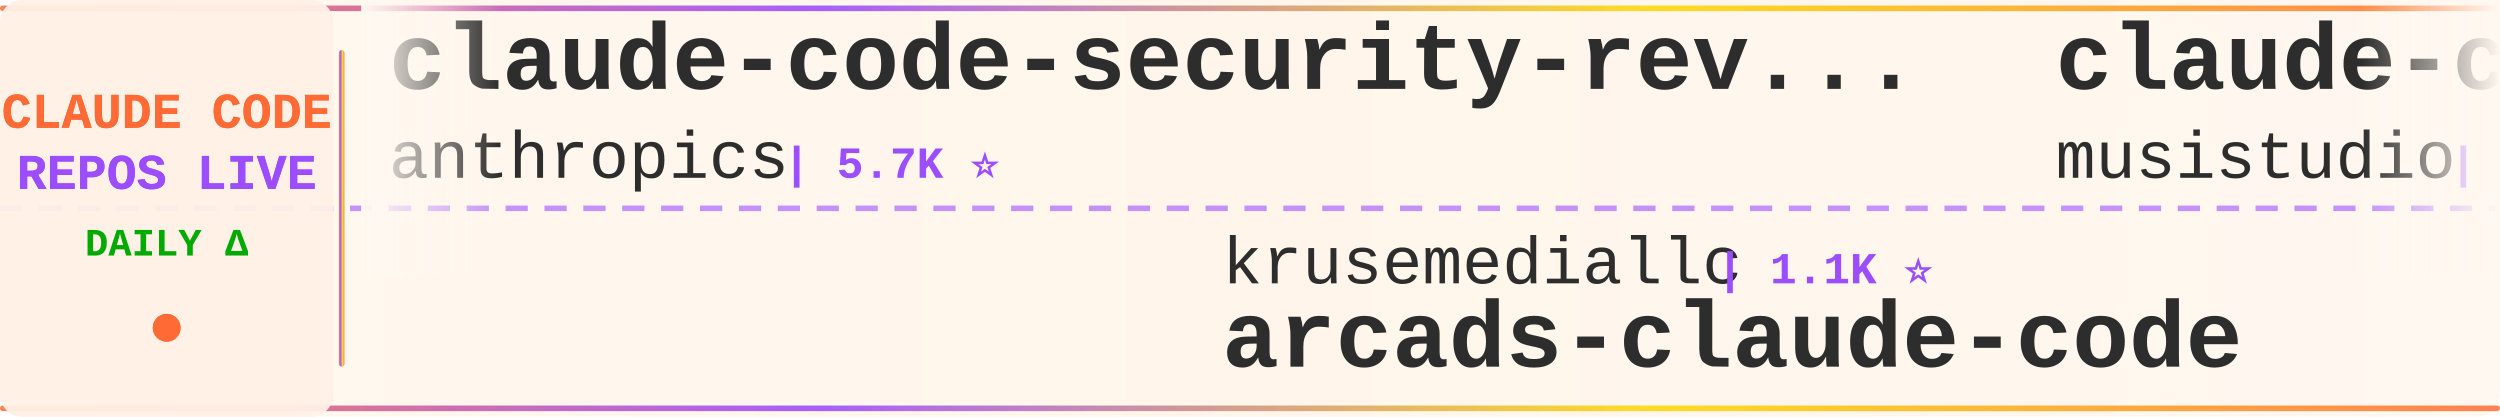
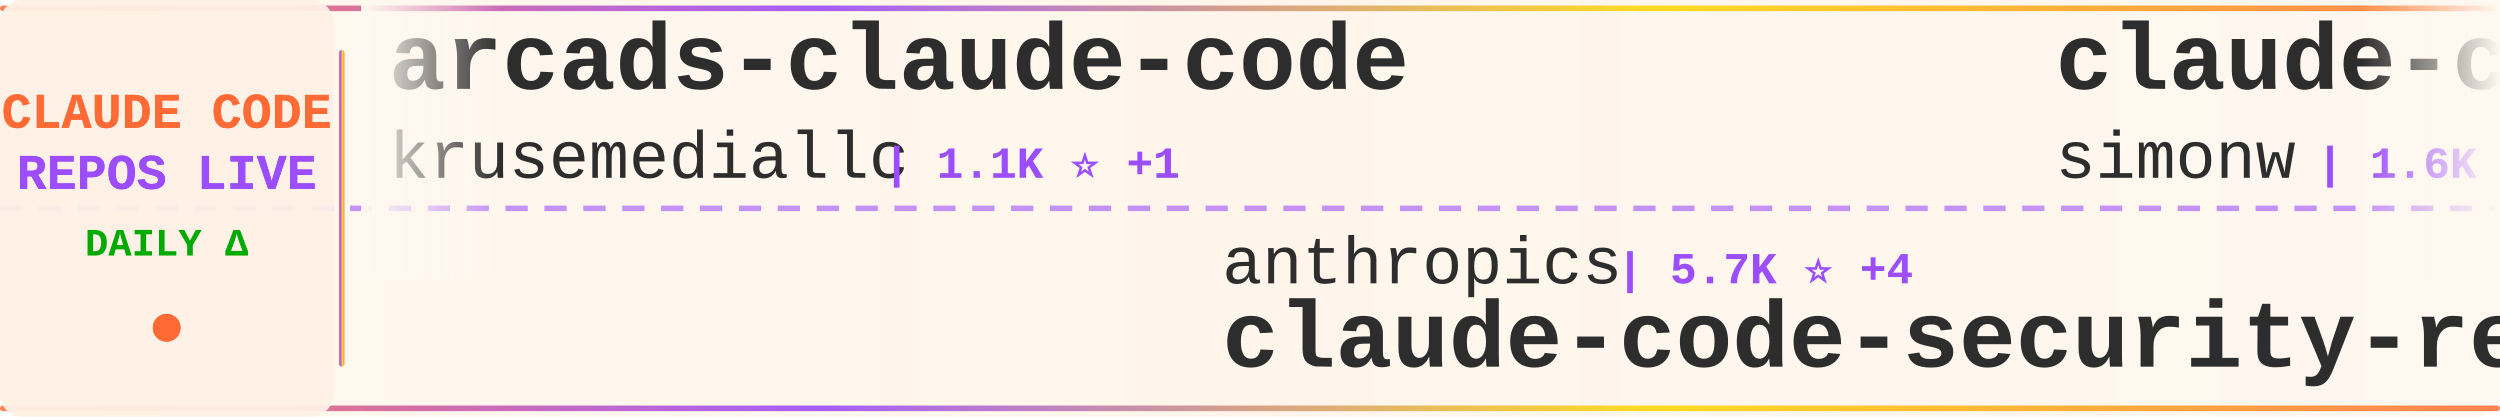
<svg xmlns="http://www.w3.org/2000/svg" width="900" height="150">
  <defs>
    <linearGradient id="tickerBg" x1="0%" y1="0%" x2="100%" y2="0%">
      <stop offset="0%" style="stop-color:#fff8f0;stop-opacity:0.98" />
      <stop offset="50%" style="stop-color:#fff5eb;stop-opacity:1" />
      <stop offset="100%" style="stop-color:#fff8f0;stop-opacity:0.98" />
    </linearGradient>
    <linearGradient id="borderGrad" x1="0%" y1="0%" x2="100%" y2="0%">
      <stop offset="0%" style="stop-color:#FF6B35;stop-opacity:0.85">
        <animate attributeName="stop-opacity" values="0.85;1;0.85" dur="2s" repeatCount="indefinite" />
      </stop>
      <stop offset="33%" style="stop-color:#9C4EFF;stop-opacity:0.9">
        <animate attributeName="stop-opacity" values="0.9;1;0.9" dur="2.2s" repeatCount="indefinite" />
      </stop>
      <stop offset="66%" style="stop-color:#FFD700;stop-opacity:0.85">
        <animate attributeName="stop-opacity" values="0.85;1;0.85" dur="1.8s" repeatCount="indefinite" />
      </stop>
      <stop offset="100%" style="stop-color:#FF6B35;stop-opacity:0.85">
        <animate attributeName="stop-opacity" values="0.85;1;0.85" dur="2s" repeatCount="indefinite" />
      </stop>
    </linearGradient>
    <filter id="textGlow">
      <feGaussianBlur stdDeviation="0.15" result="coloredBlur" />
      <feMerge>
        <feMergeNode in="coloredBlur" />
        <feMergeNode in="SourceGraphic" />
      </feMerge>
    </filter>
    <filter id="metricGlow">
      <feGaussianBlur stdDeviation="0.2" result="coloredBlur" />
      <feMerge>
        <feMergeNode in="coloredBlur" />
        <feMergeNode in="SourceGraphic" />
      </feMerge>
    </filter>
    <linearGradient id="leftFade" x1="0%" y1="0%" x2="100%" y2="0%">
      <stop offset="0%" style="stop-color:#fff8f0;stop-opacity:1" />
      <stop offset="100%" style="stop-color:#fff8f0;stop-opacity:0" />
    </linearGradient>
    <linearGradient id="rightFade" x1="0%" y1="0%" x2="100%" y2="0%">
      <stop offset="0%" style="stop-color:#fff8f0;stop-opacity:0" />
      <stop offset="100%" style="stop-color:#fff8f0;stop-opacity:1" />
    </linearGradient>
  </defs>
  <rect width="900" height="150" fill="url(#tickerBg)" rx="8" />
  <rect x="0" y="2" width="900" height="2" fill="url(#borderGrad)" rx="1" />
  <rect x="0" y="146" width="900" height="2" fill="url(#borderGrad)" rx="1" />
  <line x1="0" y1="75" x2="900" y2="75" stroke="#9C4EFF" stroke-width="2" stroke-dasharray="8 6" opacity="0.6" />
  <rect x="0" y="0" width="120" height="150" fill="#fff0e6" opacity="0.95" rx="8" />
  <text x="60" y="46" font-family="'Courier New', monospace" font-size="18" font-weight="bold" fill="#FF6B35" text-anchor="middle" filter="url(#textGlow)">
    CLAUDE CODE
  </text>
  <text x="60" y="68" font-family="'Courier New', monospace" font-size="18" font-weight="bold" fill="#9C4EFF" text-anchor="middle" filter="url(#textGlow)">
    REPOS LIVE
  </text>
  <text x="60" y="92" font-family="'Courier New', monospace" font-size="14" font-weight="bold" fill="#00aa00" text-anchor="middle">
    DAILY Δ
  </text>
  <circle cx="60" cy="118" r="5" fill="#FF6B35" filter="url(#metricGlow)">
    <animate attributeName="r" values="4;6;4" dur="1.5s" repeatCount="indefinite" />
    <animate attributeName="opacity" values="0.6;1;0.6" dur="1.5s" repeatCount="indefinite" />
  </circle>
  <rect x="122" y="18" width="2" height="114" fill="url(#borderGrad)" rx="1" />
  <clipPath id="tickerClip">
    <rect x="130" y="0" width="770" height="150" />
  </clipPath>
  <g clip-path="url(#tickerClip)">
    <g id="tickerItems">
      <animateTransform attributeName="transform" attributeType="XML" type="translate" from="0 0" to="-3000 0" dur="54s" repeatCount="indefinite" />
      <g transform="translate(0, 0)">
-         <text x="140" y="32" font-family="'Courier New', monospace" font-size="34" font-weight="bold" fill="#2d2d2d">claude-code-security-rev...</text>
-         <text x="140" y="64" font-family="'Courier New', monospace" font-size="24" font-weight="normal" fill="#2d2d2d" opacity="1.0">anthropics</text>
-         <text x="282" y="64" font-family="'Courier New', monospace" font-size="16" font-weight="bold" fill="#9C4EFF"> | 5.7K ⭐</text>
+         <text x="140" y="32" font-family="'Courier New', monospace" font-size="34" font-weight="bold" fill="#2d2d2d">arcads-claude-code</text>
+         <text x="140" y="64" font-family="'Courier New', monospace" font-size="24" font-weight="normal" fill="#2d2d2d" opacity="1.0">krusemediallc</text>
+         <text x="318" y="64" font-family="'Courier New', monospace" font-size="16" font-weight="bold" fill="#9C4EFF"> | 1.1K ⭐ +1</text>
      </g>
      <g transform="translate(300, 0)">
-         <text x="140" y="102" font-family="'Courier New', monospace" font-size="24" font-weight="normal" fill="#2d2d2d" opacity="1.0">krusemediallc</text>
-         <text x="318" y="102" font-family="'Courier New', monospace" font-size="16" font-weight="bold" fill="#9C4EFF"> | 1.1K ⭐</text>
-         <text x="140" y="132" font-family="'Courier New', monospace" font-size="34" font-weight="bold" fill="#2d2d2d">arcads-claude-code</text>
+         <text x="140" y="102" font-family="'Courier New', monospace" font-size="24" font-weight="normal" fill="#2d2d2d" opacity="1.0">anthropics</text>
+         <text x="282" y="102" font-family="'Courier New', monospace" font-size="16" font-weight="bold" fill="#9C4EFF"> | 5.7K ⭐ +4</text>
+         <text x="140" y="132" font-family="'Courier New', monospace" font-size="34" font-weight="bold" fill="#2d2d2d">claude-code-security-rev...</text>
      </g>
      <g transform="translate(600, 0)">
-         <text x="140" y="32" font-family="'Courier New', monospace" font-size="34" font-weight="bold" fill="#2d2d2d">claude-code-router</text>
-         <text x="140" y="64" font-family="'Courier New', monospace" font-size="24" font-weight="normal" fill="#2d2d2d" opacity="1.0">musistudio</text>
-         <text x="282" y="64" font-family="'Courier New', monospace" font-size="16" font-weight="bold" fill="#9C4EFF"> | 36.3K ⭐ +4</text>
+         <text x="140" y="32" font-family="'Courier New', monospace" font-size="34" font-weight="bold" fill="#2d2d2d">claude-code-transcripts</text>
+         <text x="140" y="64" font-family="'Courier New', monospace" font-size="24" font-weight="normal" fill="#2d2d2d" opacity="1.0">simonw</text>
+         <text x="234" y="64" font-family="'Courier New', monospace" font-size="16" font-weight="bold" fill="#9C4EFF"> | 1.6K ⭐</text>
      </g>
      <g transform="translate(900, 0)">
-         <text x="140" y="102" font-family="'Courier New', monospace" font-size="24" font-weight="normal" fill="#2d2d2d" opacity="1.0">pengchengneo</text>
-         <text x="306" y="102" font-family="'Courier New', monospace" font-size="16" font-weight="bold" fill="#9C4EFF"> | 1.7K ⭐</text>
+         <text x="140" y="102" font-family="'Courier New', monospace" font-size="24" font-weight="normal" fill="#2d2d2d" opacity="1.0">Chachamaru127</text>
+         <text x="318" y="102" font-family="'Courier New', monospace" font-size="16" font-weight="bold" fill="#9C4EFF"> | 3.0K ⭐</text>
+         <text x="140" y="132" font-family="'Courier New', monospace" font-size="34" font-weight="bold" fill="#2d2d2d">claude-code-harness</text>
+       </g>
+       <g transform="translate(1200, 0)">
+         <text x="140" y="32" font-family="'Courier New', monospace" font-size="34" font-weight="bold" fill="#2d2d2d">claude-code-sourcemap</text>
+         <text x="140" y="64" font-family="'Courier New', monospace" font-size="24" font-weight="normal" fill="#2d2d2d" opacity="1.0">ChinaSiro</text>
+         <text x="270" y="64" font-family="'Courier New', monospace" font-size="16" font-weight="bold" fill="#9C4EFF"> | 9.6K ⭐</text>
+       </g>
+       <g transform="translate(1500, 0)">
+         <text x="140" y="102" font-family="'Courier New', monospace" font-size="24" font-weight="normal" fill="#2d2d2d" opacity="1.0">shareAI-lab</text>
+         <text x="294" y="102" font-family="'Courier New', monospace" font-size="16" font-weight="bold" fill="#9C4EFF"> | 72.9K ⭐ +11</text>
+         <text x="140" y="132" font-family="'Courier New', monospace" font-size="34" font-weight="bold" fill="#2d2d2d">learn-claude-code</text>
+       </g>
+       <g transform="translate(1800, 0)">
+         <text x="140" y="32" font-family="'Courier New', monospace" font-size="34" font-weight="bold" fill="#2d2d2d">Claude-Code-Usage-Monito...</text>
+         <text x="140" y="64" font-family="'Courier New', monospace" font-size="24" font-weight="normal" fill="#2d2d2d" opacity="1.0">Maciek-roboblog</text>
+         <text x="342" y="64" font-family="'Courier New', monospace" font-size="16" font-weight="bold" fill="#9C4EFF"> | 8.6K ⭐ +3</text>
+       </g>
+       <g transform="translate(2100, 0)">
+         <text x="140" y="102" font-family="'Courier New', monospace" font-size="24" font-weight="normal" fill="#2d2d2d" opacity="1.0">AprilNEA</text>
+         <text x="258" y="102" font-family="'Courier New', monospace" font-size="16" font-weight="bold" fill="#9C4EFF"> | 393 ⭐</text>
+         <text x="140" y="132" font-family="'Courier New', monospace" font-size="34" font-weight="bold" fill="#2d2d2d">claude-code-source</text>
+       </g>
+       <g transform="translate(2400, 0)">
+         <text x="140" y="32" font-family="'Courier New', monospace" font-size="34" font-weight="bold" fill="#2d2d2d">pi-vs-claude-code</text>
+         <text x="140" y="64" font-family="'Courier New', monospace" font-size="24" font-weight="normal" fill="#2d2d2d" opacity="1.0">disler</text>
+         <text x="234" y="64" font-family="'Courier New', monospace" font-size="16" font-weight="bold" fill="#9C4EFF"> | 1.6K ⭐ +2</text>
+       </g>
+       <g transform="translate(2700, 0)">
+         <text x="140" y="102" font-family="'Courier New', monospace" font-size="24" font-weight="normal" fill="#2d2d2d" opacity="1.0">KPR111</text>
+         <text x="234" y="102" font-family="'Courier New', monospace" font-size="16" font-weight="bold" fill="#9C4EFF"> | 18 ⭐</text>
        <text x="140" y="132" font-family="'Courier New', monospace" font-size="34" font-weight="bold" fill="#2d2d2d">Claude-Code</text>
      </g>
-       <g transform="translate(1200, 0)">
-         <text x="140" y="32" font-family="'Courier New', monospace" font-size="34" font-weight="bold" fill="#2d2d2d">claude-code-guide</text>
-         <text x="140" y="64" font-family="'Courier New', monospace" font-size="24" font-weight="normal" fill="#2d2d2d" opacity="1.0">Cranot</text>
-         <text x="234" y="64" font-family="'Courier New', monospace" font-size="16" font-weight="bold" fill="#9C4EFF"> | 2.9K ⭐</text>
-       </g>
-       <g transform="translate(1500, 0)">
-         <text x="140" y="102" font-family="'Courier New', monospace" font-size="24" font-weight="normal" fill="#2d2d2d" opacity="1.0">wanshuiyin</text>
-         <text x="282" y="102" font-family="'Courier New', monospace" font-size="16" font-weight="bold" fill="#9C4EFF"> | 14.1K ⭐</text>
-         <text x="140" y="132" font-family="'Courier New', monospace" font-size="34" font-weight="bold" fill="#2d2d2d">Auto-claude-code-researc...</text>
-       </g>
-       <g transform="translate(1800, 0)">
-         <text x="140" y="32" font-family="'Courier New', monospace" font-size="34" font-weight="bold" fill="#2d2d2d">claude-code-source-build</text>
-         <text x="140" y="64" font-family="'Courier New', monospace" font-size="24" font-weight="normal" fill="#2d2d2d" opacity="1.0">andrew-kramer-inno</text>
-         <text x="378" y="64" font-family="'Courier New', monospace" font-size="16" font-weight="bold" fill="#9C4EFF"> | 593 ⭐</text>
-       </g>
-       <g transform="translate(2100, 0)">
-         <text x="140" y="102" font-family="'Courier New', monospace" font-size="24" font-weight="normal" fill="#2d2d2d" opacity="1.0">jeremylongshore</text>
-         <text x="342" y="102" font-family="'Courier New', monospace" font-size="16" font-weight="bold" fill="#9C4EFF"> | 2.6K ⭐ +1</text>
-         <text x="140" y="132" font-family="'Courier New', monospace" font-size="34" font-weight="bold" fill="#2d2d2d">claude-code-plugins-plus...</text>
-       </g>
-       <g transform="translate(2400, 0)">
-         <text x="140" y="32" font-family="'Courier New', monospace" font-size="34" font-weight="bold" fill="#2d2d2d">oh-my-claudecode</text>
-         <text x="140" y="64" font-family="'Courier New', monospace" font-size="24" font-weight="normal" fill="#2d2d2d" opacity="1.0">Yeachan-Heo</text>
-         <text x="294" y="64" font-family="'Courier New', monospace" font-size="16" font-weight="bold" fill="#9C4EFF"> | 38.2K ⭐ +4</text>
-       </g>
-       <g transform="translate(2700, 0)">
-         <text x="140" y="102" font-family="'Courier New', monospace" font-size="24" font-weight="normal" fill="#2d2d2d" opacity="1.0">liuup</text>
-         <text x="222" y="102" font-family="'Courier New', monospace" font-size="16" font-weight="bold" fill="#9C4EFF"> | 3.7K ⭐</text>
-         <text x="140" y="132" font-family="'Courier New', monospace" font-size="34" font-weight="bold" fill="#2d2d2d">claude-code-analysis</text>
-       </g>
      <g transform="translate(3000, 0)">
-         <text x="140" y="32" font-family="'Courier New', monospace" font-size="34" font-weight="bold" fill="#2d2d2d">claude-code-security-rev...</text>
-         <text x="140" y="64" font-family="'Courier New', monospace" font-size="24" font-weight="normal" fill="#2d2d2d" opacity="1.0">anthropics</text>
-         <text x="282" y="64" font-family="'Courier New', monospace" font-size="16" font-weight="bold" fill="#9C4EFF"> | 5.7K ⭐</text>
+         <text x="140" y="32" font-family="'Courier New', monospace" font-size="34" font-weight="bold" fill="#2d2d2d">arcads-claude-code</text>
+         <text x="140" y="64" font-family="'Courier New', monospace" font-size="24" font-weight="normal" fill="#2d2d2d" opacity="1.0">krusemediallc</text>
+         <text x="318" y="64" font-family="'Courier New', monospace" font-size="16" font-weight="bold" fill="#9C4EFF"> | 1.1K ⭐ +1</text>
      </g>
      <g transform="translate(3300, 0)">
-         <text x="140" y="102" font-family="'Courier New', monospace" font-size="24" font-weight="normal" fill="#2d2d2d" opacity="1.0">krusemediallc</text>
-         <text x="318" y="102" font-family="'Courier New', monospace" font-size="16" font-weight="bold" fill="#9C4EFF"> | 1.1K ⭐</text>
-         <text x="140" y="132" font-family="'Courier New', monospace" font-size="34" font-weight="bold" fill="#2d2d2d">arcads-claude-code</text>
+         <text x="140" y="102" font-family="'Courier New', monospace" font-size="24" font-weight="normal" fill="#2d2d2d" opacity="1.0">anthropics</text>
+         <text x="282" y="102" font-family="'Courier New', monospace" font-size="16" font-weight="bold" fill="#9C4EFF"> | 5.7K ⭐ +4</text>
+         <text x="140" y="132" font-family="'Courier New', monospace" font-size="34" font-weight="bold" fill="#2d2d2d">claude-code-security-rev...</text>
      </g>
      <g transform="translate(3600, 0)">
-         <text x="140" y="32" font-family="'Courier New', monospace" font-size="34" font-weight="bold" fill="#2d2d2d">claude-code-router</text>
-         <text x="140" y="64" font-family="'Courier New', monospace" font-size="24" font-weight="normal" fill="#2d2d2d" opacity="1.0">musistudio</text>
-         <text x="282" y="64" font-family="'Courier New', monospace" font-size="16" font-weight="bold" fill="#9C4EFF"> | 36.3K ⭐ +4</text>
+         <text x="140" y="32" font-family="'Courier New', monospace" font-size="34" font-weight="bold" fill="#2d2d2d">claude-code-transcripts</text>
+         <text x="140" y="64" font-family="'Courier New', monospace" font-size="24" font-weight="normal" fill="#2d2d2d" opacity="1.0">simonw</text>
+         <text x="234" y="64" font-family="'Courier New', monospace" font-size="16" font-weight="bold" fill="#9C4EFF"> | 1.6K ⭐</text>
      </g>
      <g transform="translate(3900, 0)">
-         <text x="140" y="102" font-family="'Courier New', monospace" font-size="24" font-weight="normal" fill="#2d2d2d" opacity="1.0">pengchengneo</text>
-         <text x="306" y="102" font-family="'Courier New', monospace" font-size="16" font-weight="bold" fill="#9C4EFF"> | 1.7K ⭐</text>
-         <text x="140" y="132" font-family="'Courier New', monospace" font-size="34" font-weight="bold" fill="#2d2d2d">Claude-Code</text>
+         <text x="140" y="102" font-family="'Courier New', monospace" font-size="24" font-weight="normal" fill="#2d2d2d" opacity="1.0">Chachamaru127</text>
+         <text x="318" y="102" font-family="'Courier New', monospace" font-size="16" font-weight="bold" fill="#9C4EFF"> | 3.0K ⭐</text>
+         <text x="140" y="132" font-family="'Courier New', monospace" font-size="34" font-weight="bold" fill="#2d2d2d">claude-code-harness</text>
      </g>
    </g>
  </g>
  <rect x="130" y="0" width="50" height="100" fill="url(#leftFade)" />
  <rect x="850" y="0" width="50" height="100" fill="url(#rightFade)" />
</svg>
